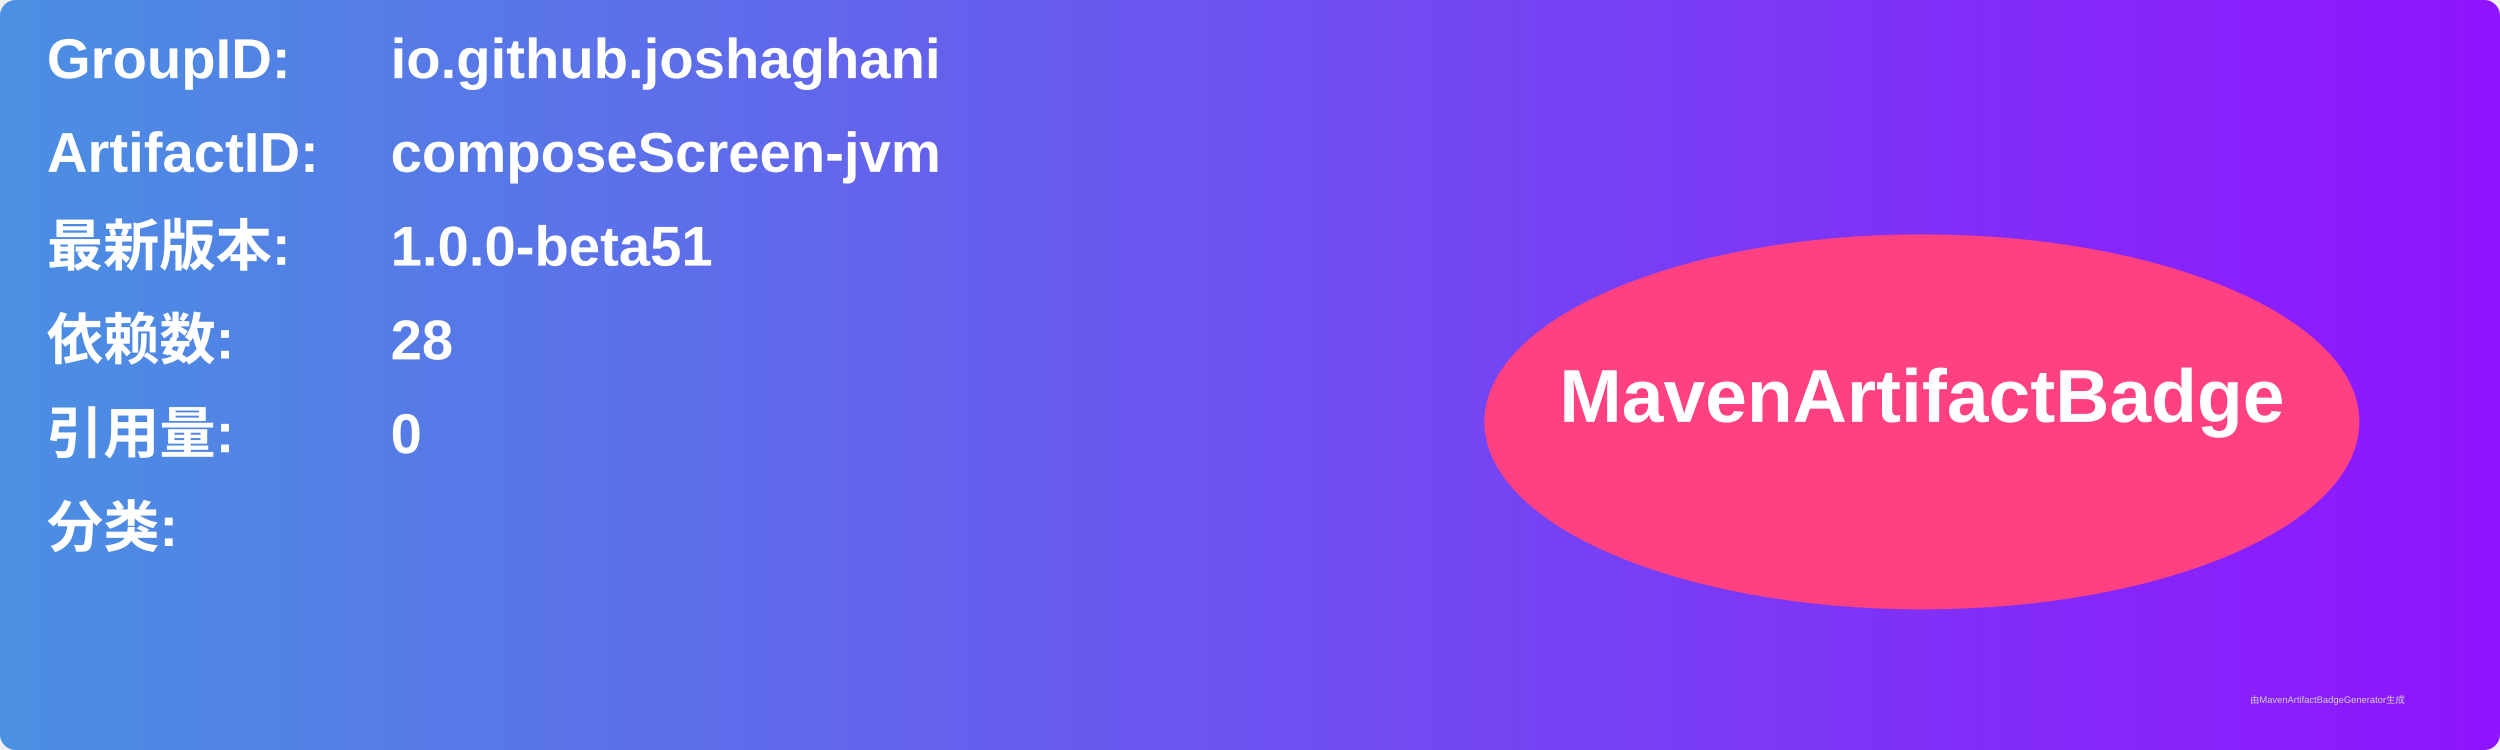
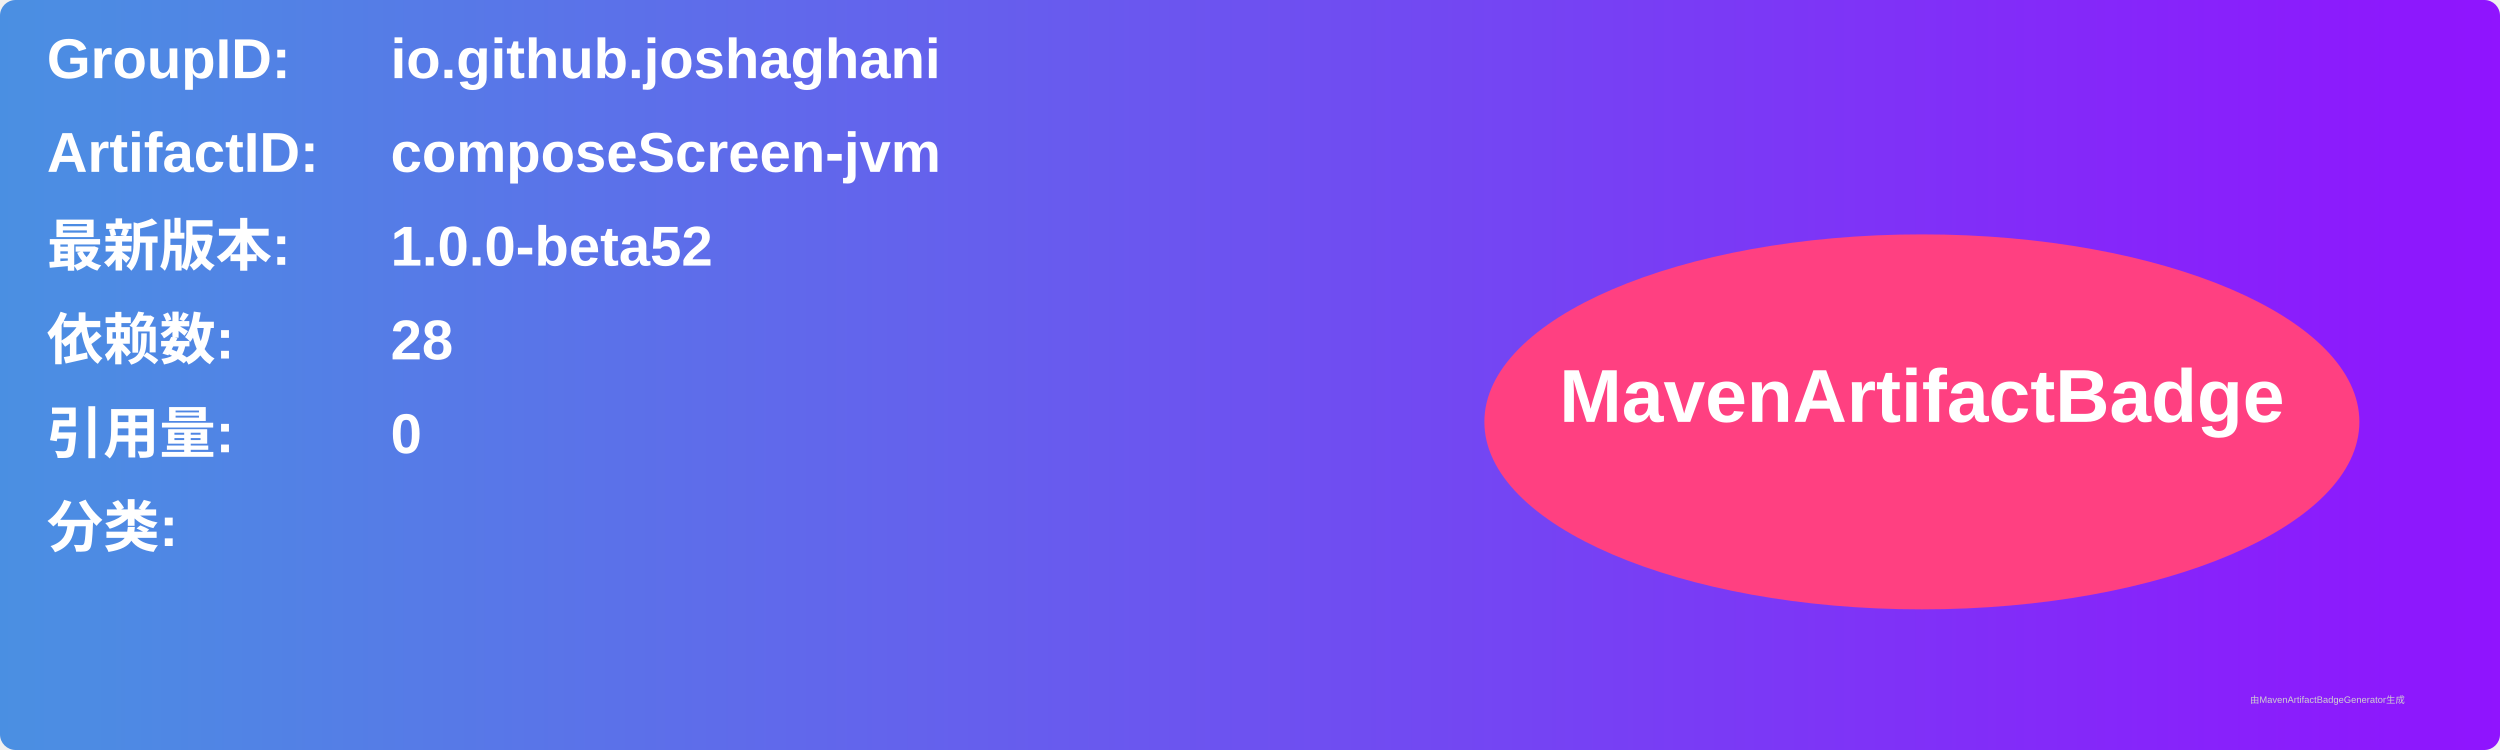
<svg xmlns="http://www.w3.org/2000/svg" width="800" height="240" viewBox="0 0 800 240">
  <linearGradient id="grad" x1="0%" y1="0%" x2="100%" y2="0%">
    <stop offset="0%" stop-color="#4a90e2" />
    <stop offset="100%" stop-color="#9013fe" />
  </linearGradient>
  <rect width="100%" height="100%" rx="5" ry="5" fill="url(#grad)" />
  <g transform="translate(15, 15)">
    <text x="0" y="10" font-family="Arial" font-size="18" fill="white" font-weight="bold" width="260">GroupID:</text>
    <text x="110" y="10" font-family="Arial" font-size="18" fill="white" font-weight="bold" width="460">io.github.joshaghani</text>
    <text x="0" y="40" font-family="Arial" font-size="18" fill="white" font-weight="bold" width="260">ArtifactID:</text>
    <text x="110" y="40" font-family="Arial" font-size="18" fill="white" font-weight="bold" width="460">composeScreen-jvm</text>
    <text x="0" y="70" font-family="Arial" font-size="18" fill="white" font-weight="bold">最新版本:</text>
    <text x="110" y="70" font-family="Arial" font-size="18" fill="white" font-weight="bold">
-       <tspan font-weight="bold">1.0.0-beta51</tspan>
+       <tspan font-weight="bold">1.0.0-beta52</tspan>
    </text>
    <text x="0" y="100" font-family="Arial" font-size="18" fill="white" font-weight="bold">依赖数: </text>
    <text x="110" y="100" font-family="Arial" font-size="18" fill="white">
      <tspan font-weight="bold">28</tspan>
    </text>
    <text x="0" y="130" font-family="Arial" font-size="18" fill="white" font-weight="bold">引用量: </text>
    <text x="110" y="130" font-family="Arial" font-size="18" fill="white">
      <tspan font-weight="bold">0</tspan>
    </text>
    <text x="0" y="160" font-family="Arial" font-size="18" fill="white" font-weight="bold">分类:</text>
    <text x="10" y="190" font-family="Arial" font-size="10" fill="white">
      <tspan font-weight="bold" />
    </text>
    <ellipse cx="600" cy="120" rx="140" ry="60" fill="#ff4081" />
    <text x="600" y="120" text-anchor="middle" font-family="Arial" font-size="24" fill="white" font-weight="bold">MavenArtifactBadge</text>
  </g>
  <text x="720" y="225" font-family="Arial" font-size="3" fill="#d0d0d0">由MavenArtifactBadgeGenerator生成</text>
</svg>
